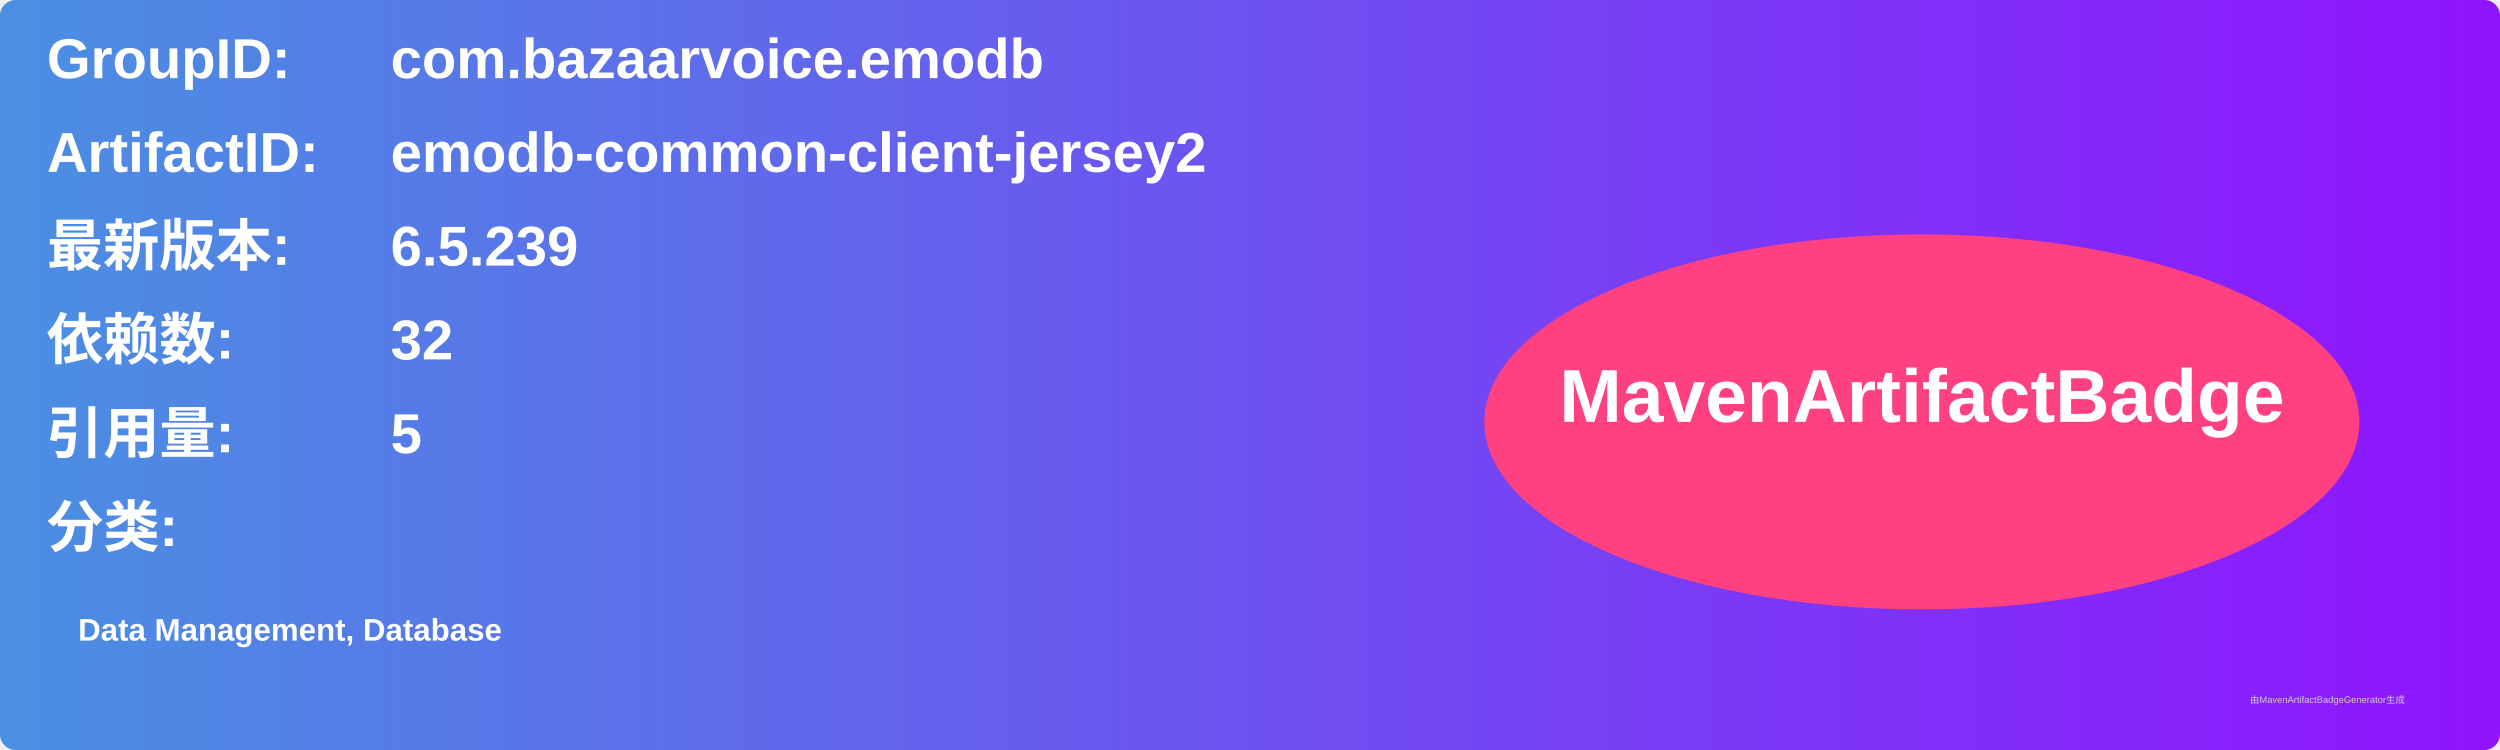
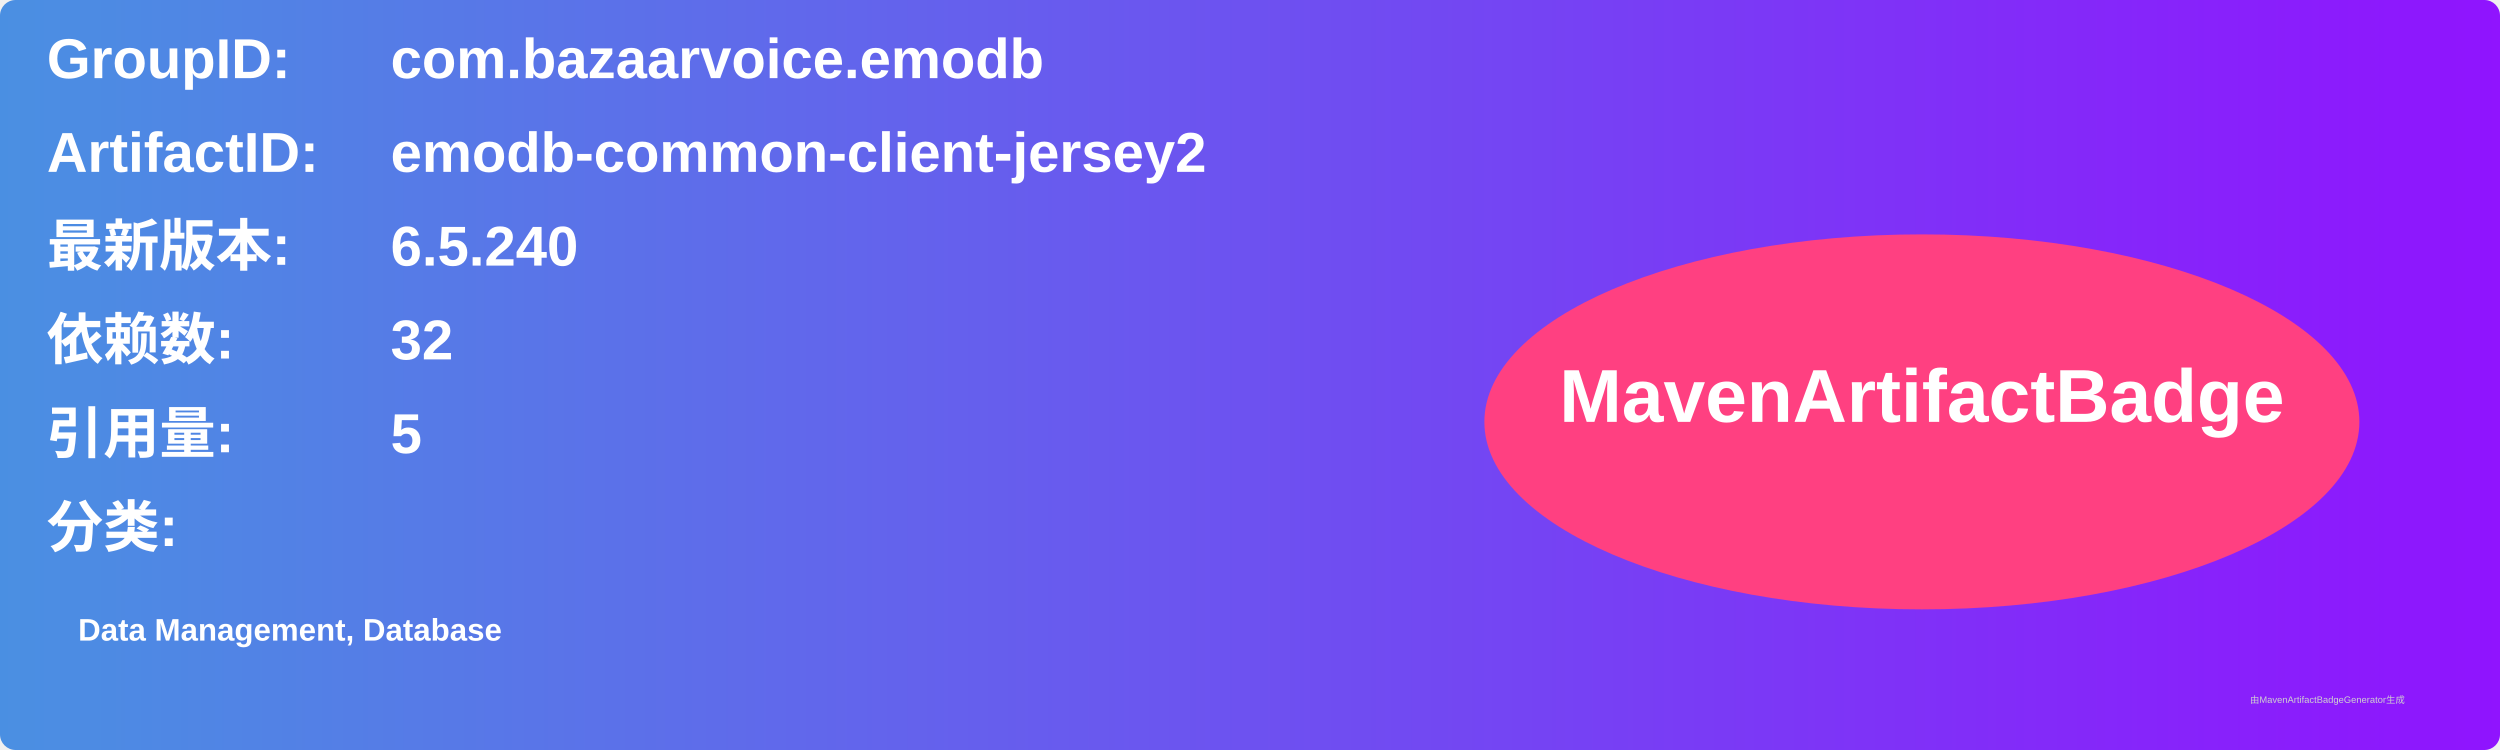
<svg xmlns="http://www.w3.org/2000/svg" width="800" height="240" viewBox="0 0 800 240">
  <linearGradient id="grad" x1="0%" y1="0%" x2="100%" y2="0%">
    <stop offset="0%" stop-color="#4a90e2" />
    <stop offset="100%" stop-color="#9013fe" />
  </linearGradient>
  <rect width="100%" height="100%" rx="5" ry="5" fill="url(#grad)" />
  <g transform="translate(15, 15)">
    <text x="0" y="10" font-family="Arial" font-size="18" fill="white" font-weight="bold" width="260">GroupID:</text>
    <text x="110" y="10" font-family="Arial" font-size="18" fill="white" font-weight="bold" width="460">com.bazaarvoice.emodb</text>
    <text x="0" y="40" font-family="Arial" font-size="18" fill="white" font-weight="bold" width="260">ArtifactID:</text>
    <text x="110" y="40" font-family="Arial" font-size="18" fill="white" font-weight="bold" width="460">emodb-common-client-jersey2</text>
    <text x="0" y="70" font-family="Arial" font-size="18" fill="white" font-weight="bold">最新版本:</text>
    <text x="110" y="70" font-family="Arial" font-size="18" fill="white" font-weight="bold">
-       <tspan font-weight="bold">6.5.239</tspan>
+       <tspan font-weight="bold">6.5.240</tspan>
    </text>
    <text x="0" y="100" font-family="Arial" font-size="18" fill="white" font-weight="bold">依赖数: </text>
    <text x="110" y="100" font-family="Arial" font-size="18" fill="white">
      <tspan font-weight="bold">32</tspan>
    </text>
    <text x="0" y="130" font-family="Arial" font-size="18" fill="white" font-weight="bold">引用量: </text>
    <text x="110" y="130" font-family="Arial" font-size="18" fill="white">
      <tspan font-weight="bold">5</tspan>
    </text>
    <text x="0" y="160" font-family="Arial" font-size="18" fill="white" font-weight="bold">分类:</text>
    <text x="10" y="190" font-family="Arial" font-size="10" fill="white">
      <tspan font-weight="bold">Data Management, Database</tspan>
    </text>
    <ellipse cx="600" cy="120" rx="140" ry="60" fill="#ff4081" />
    <text x="600" y="120" text-anchor="middle" font-family="Arial" font-size="24" fill="white" font-weight="bold">MavenArtifactBadge</text>
  </g>
  <text x="720" y="225" font-family="Arial" font-size="3" fill="#d0d0d0">由MavenArtifactBadgeGenerator生成</text>
</svg>
